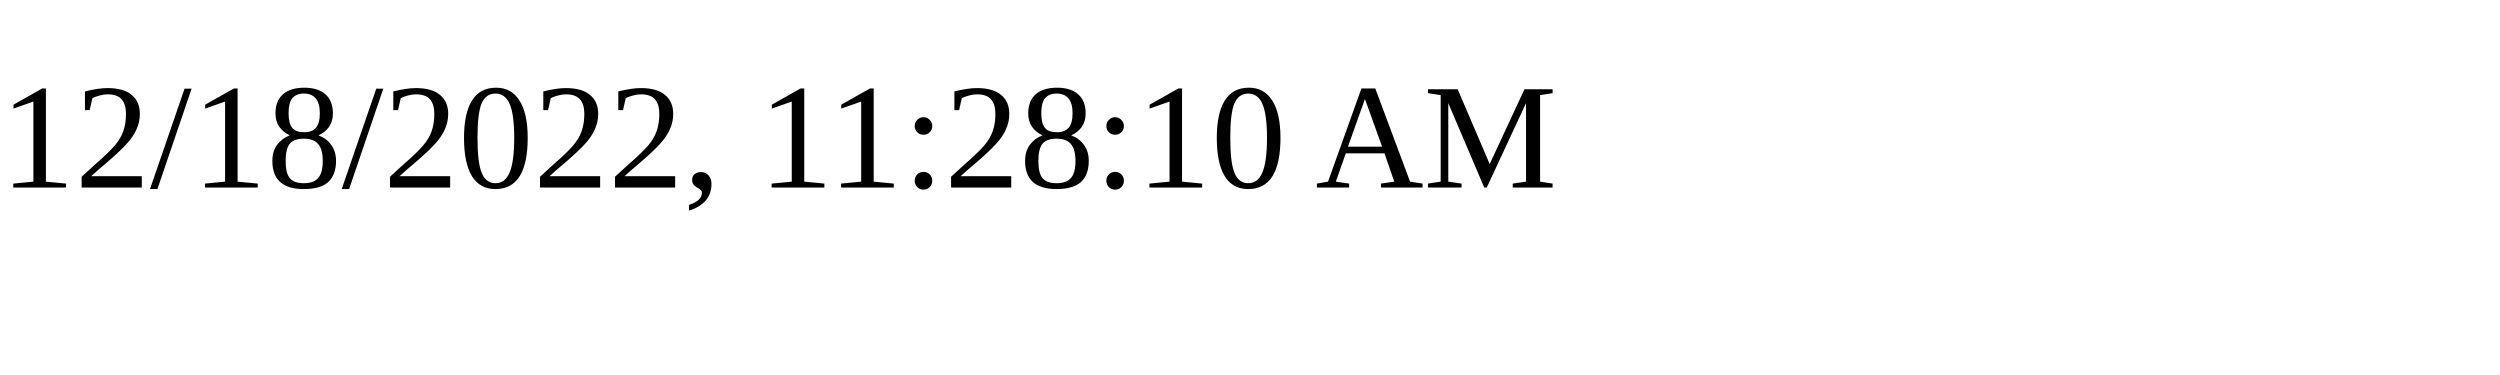
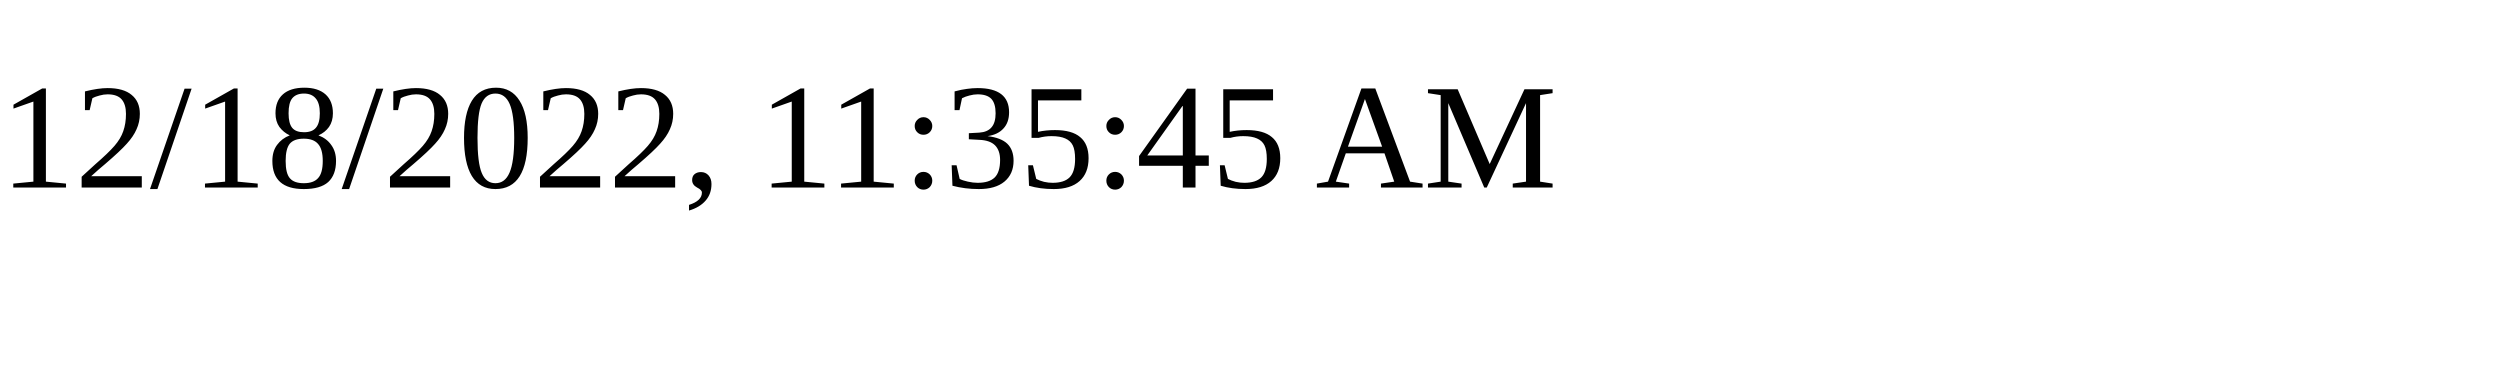
<svg xmlns="http://www.w3.org/2000/svg" height="30" width="200">
-   <text x="0" y="15">12/18/2022, 11:28:10 AM</text>
+   <text x="0" y="15">12/18/2022, 11:35:45 AM</text>
</svg>
